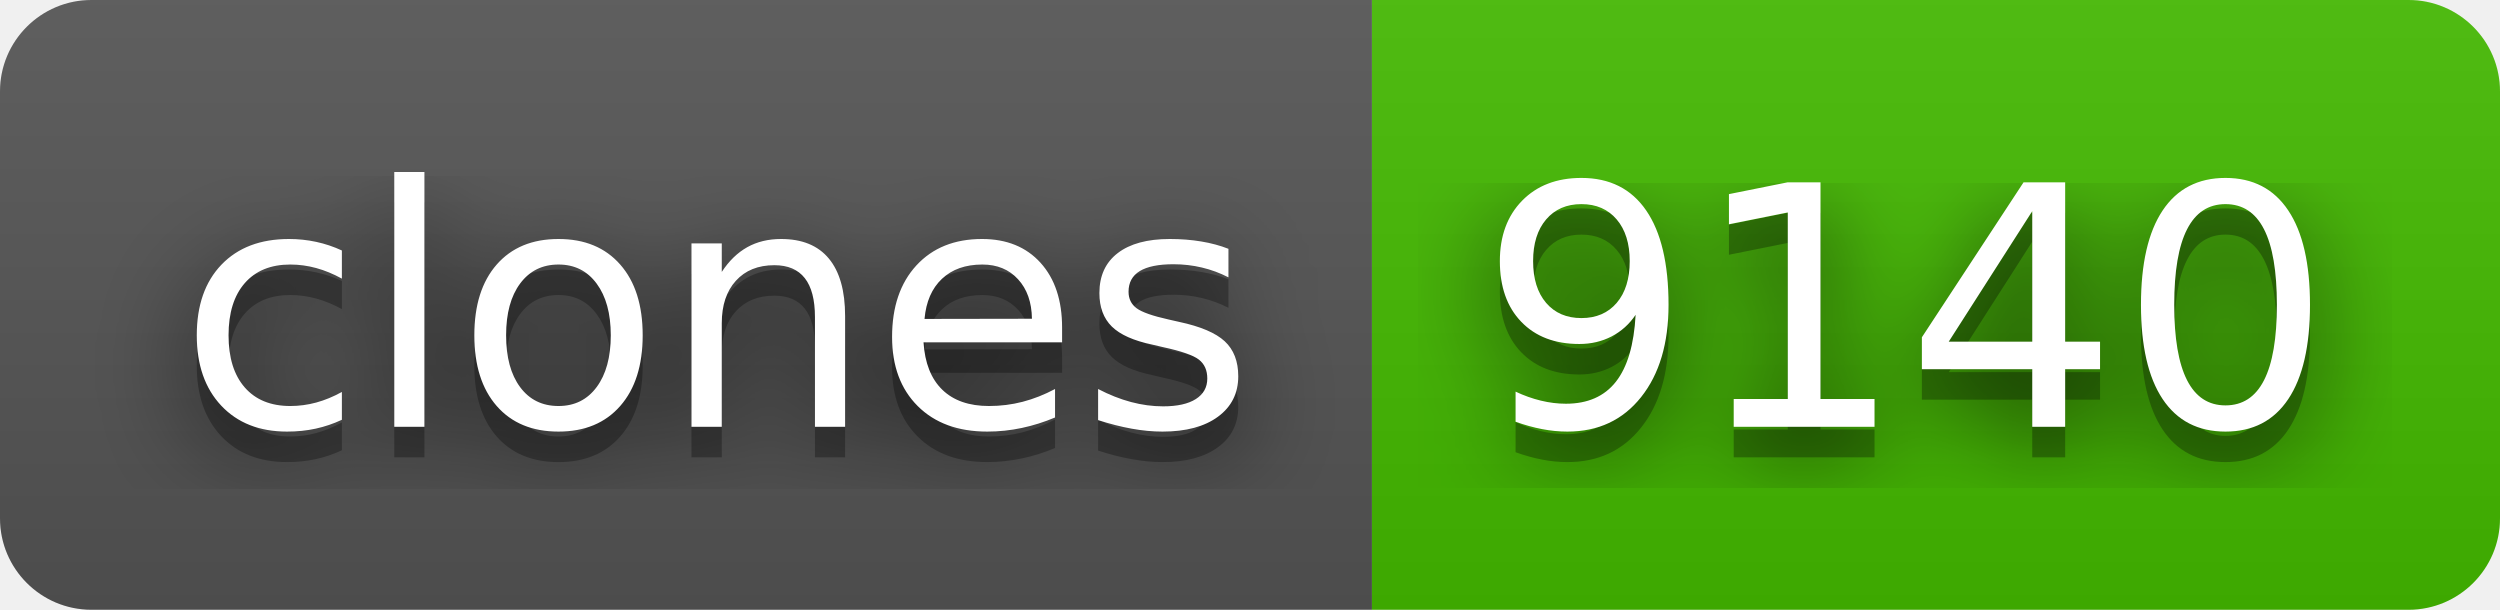
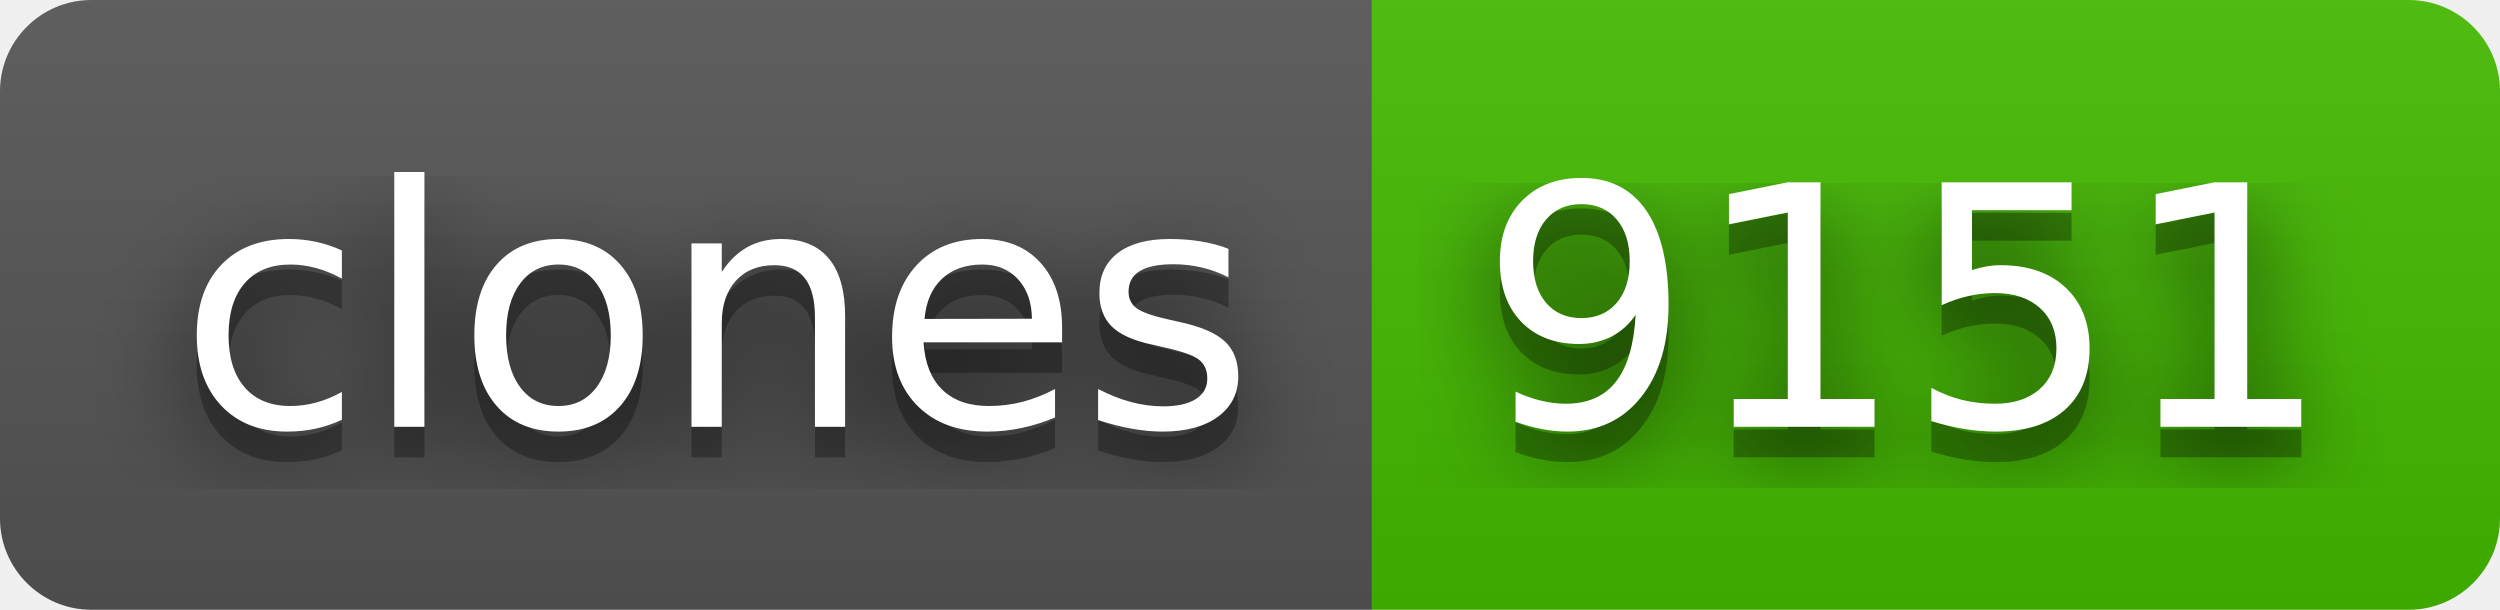
- <svg xmlns="http://www.w3.org/2000/svg" width="82" height="20" role="img" aria-label="clones: 9140">
+ <svg xmlns="http://www.w3.org/2000/svg" width="82" height="20" role="img" aria-label="clones: 9151">
  <filter id="blur">
    <feGaussianBlur stdDeviation="16" />
  </filter>
  <linearGradient id="s" x2="0" y2="100%">
    <stop offset="0" stop-color="#bbb" stop-opacity=".1" />
    <stop offset="1" stop-opacity=".1" />
  </linearGradient>
  <clipPath id="r">
    <rect width="82" height="20" rx="3" />
  </clipPath>
  <g clip-path="url(#r)">
    <rect width="45" height="20" fill="#555" />
    <rect x="45" width="37" height="20" fill="#4b0" />
    <rect width="82" height="20" fill="url(#s)" />
  </g>
  <g fill="#fff" text-anchor="middle" font-family="Verdana,Geneva,DejaVu Sans,sans-serif" text-rendering="geometricPrecision" font-size="110">
    <g transform="scale(.1)">
      <g aria-hidden="true" fill="#010101">
        <text x="235" y="150" fill-opacity=".8" filter="url(#blur)" textLength="350">clones</text>
        <text x="235" y="150" fill-opacity=".3" textLength="350">clones</text>
      </g>
      <text x="235" y="140" textLength="350">clones</text>
    </g>
    <g transform="scale(.1)">
      <g aria-hidden="true" fill="#010101">
-         <text x="625" y="150" fill-opacity=".8" filter="url(#blur)" textLength="270">9140</text>
-         <text x="625" y="150" fill-opacity=".3" textLength="270">9140</text>
+         <text x="625" y="150" fill-opacity=".8" filter="url(#blur)" textLength="270">9151</text>
+         <text x="625" y="150" fill-opacity=".3" textLength="270">9151</text>
      </g>
-       <text x="625" y="140" textLength="270">9140</text>
+       <text x="625" y="140" textLength="270">9151</text>
    </g>
  </g>
</svg>
